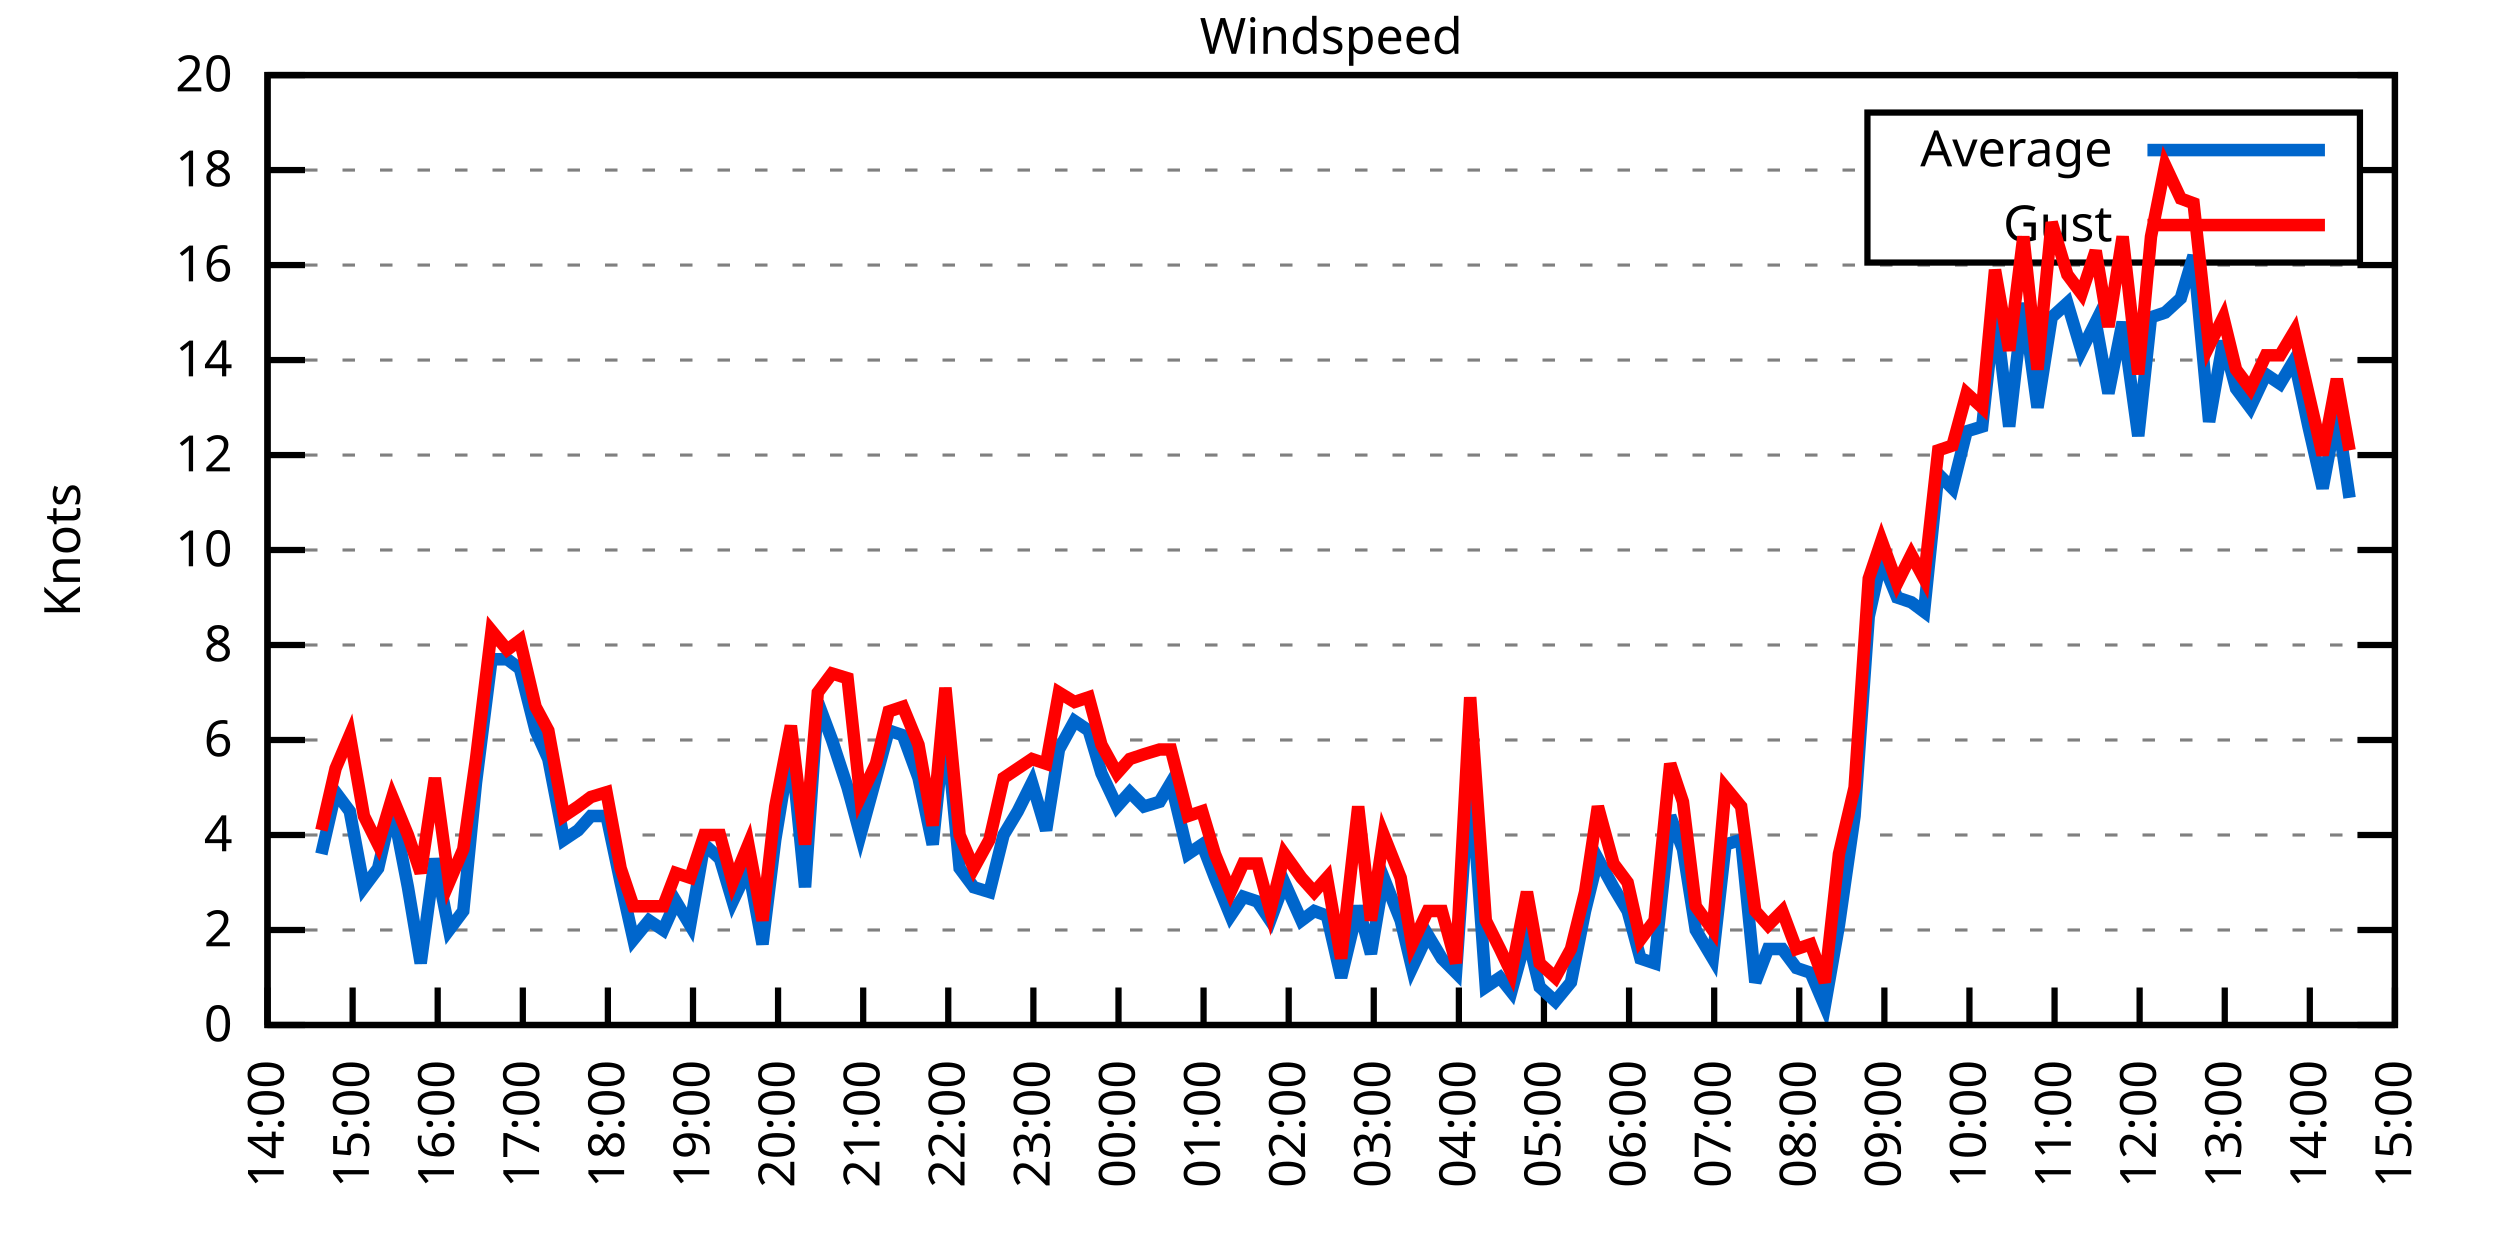
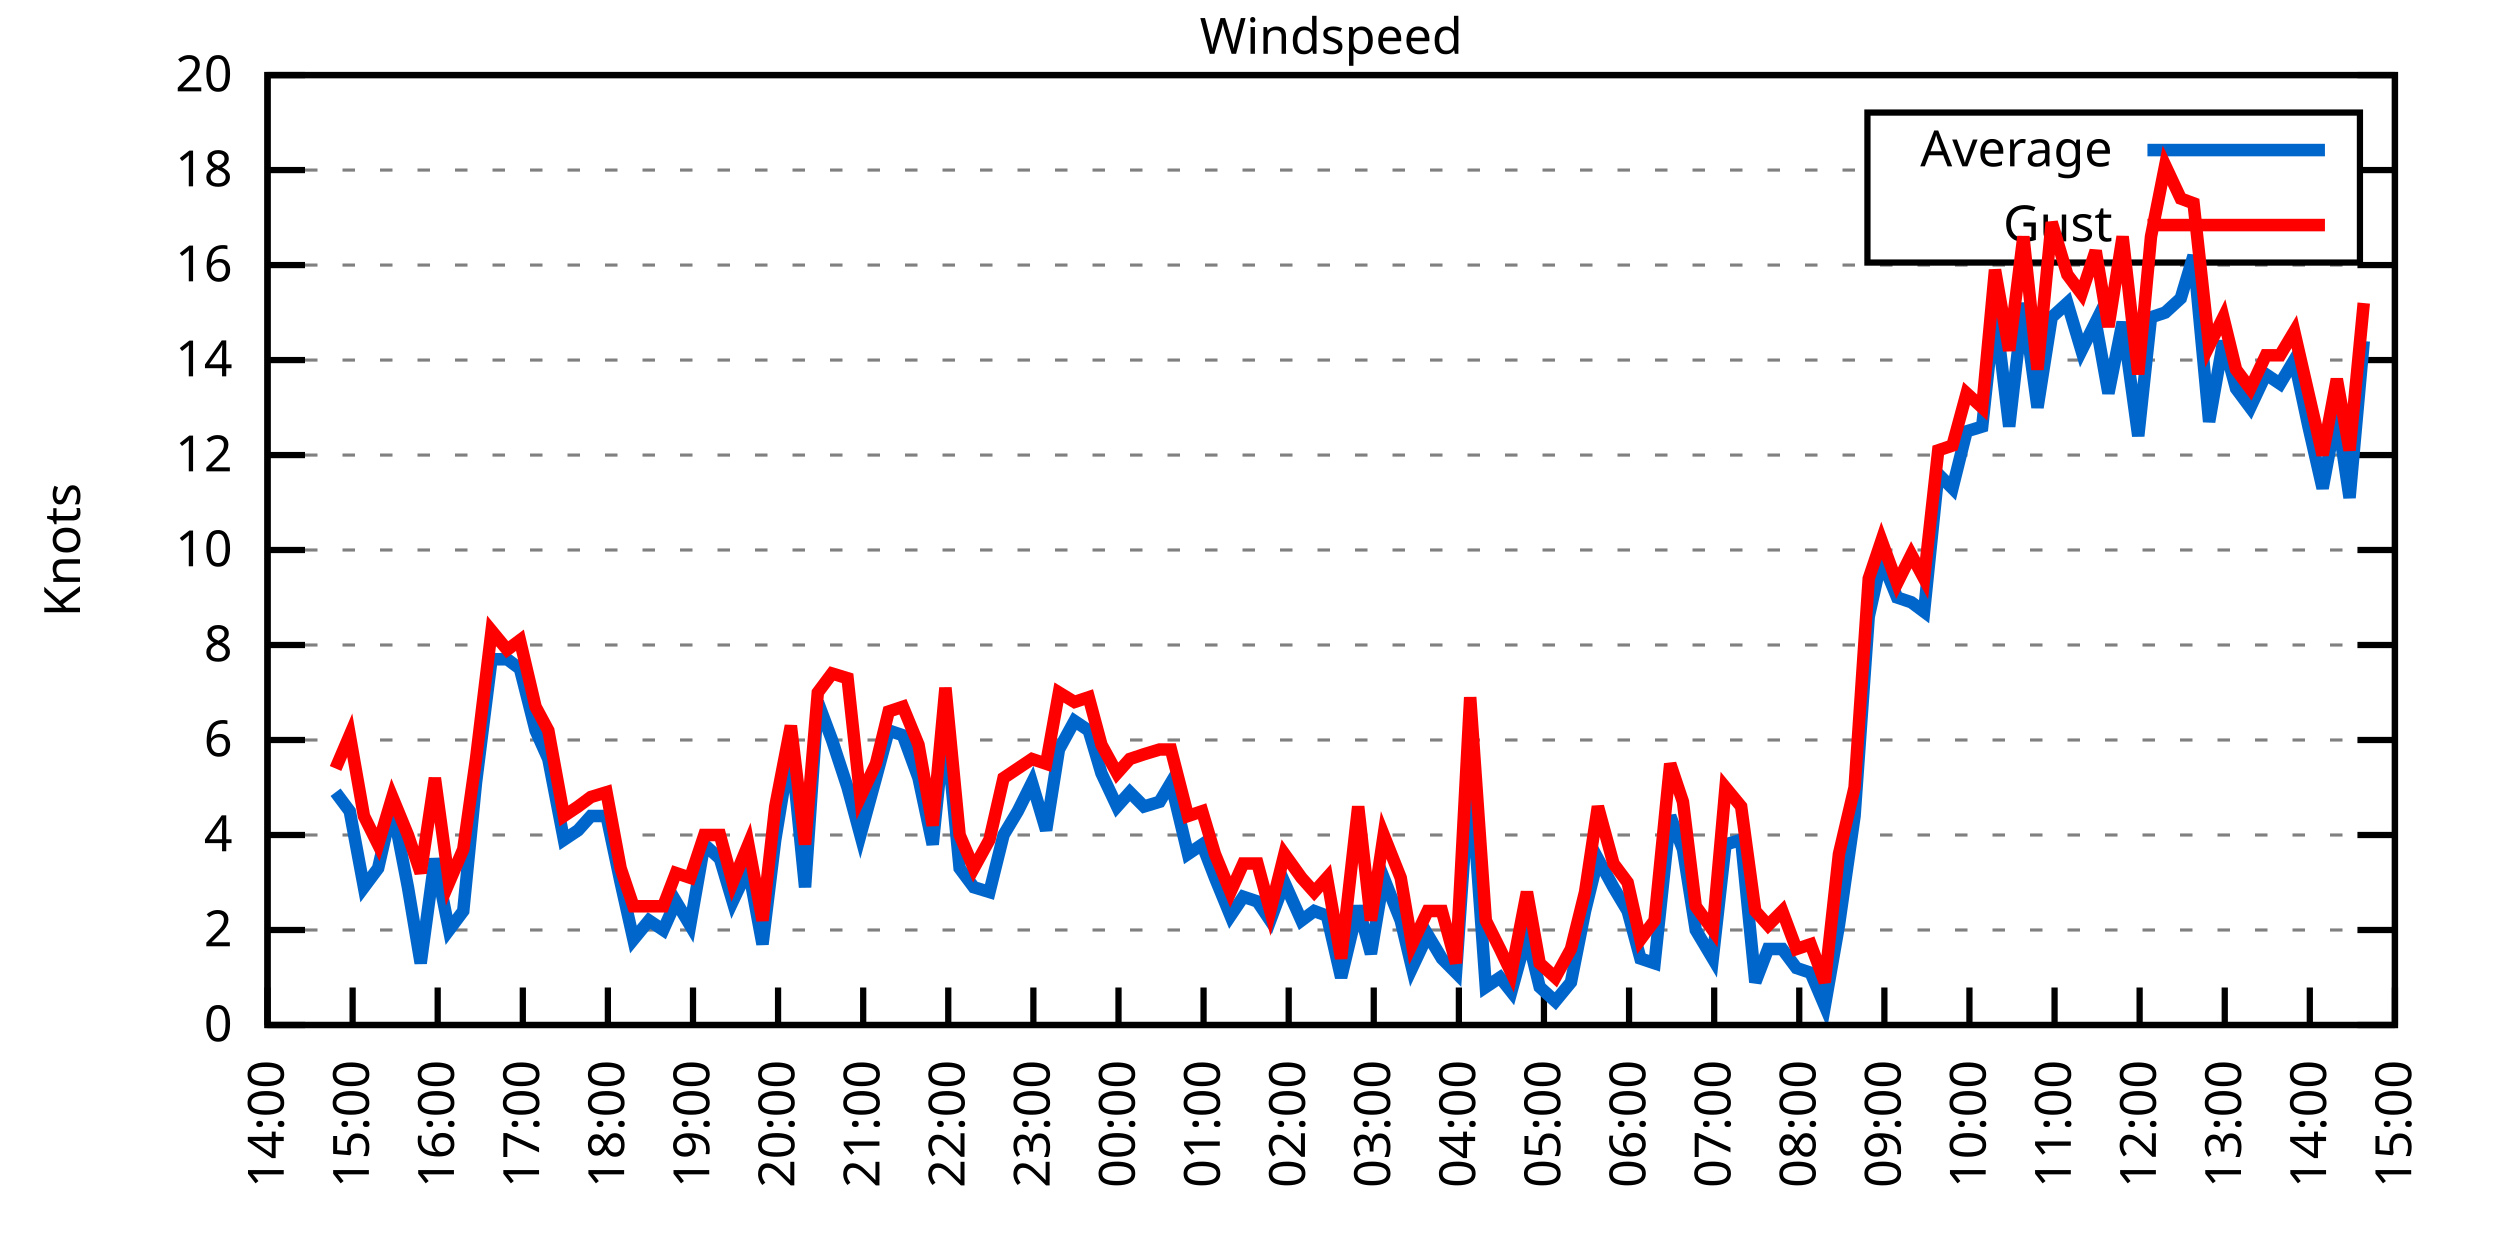
<svg xmlns="http://www.w3.org/2000/svg" xmlns:xlink="http://www.w3.org/1999/xlink" width="400" height="200" viewBox="0 0 400 200">
  <g id="gnuplot_canvas">
    <rect x="0" y="0" width="400" height="200" fill="none" />
    <defs>
      <circle id="gpDot" r="0.5" stroke-width="0.5" stroke="currentColor" />
      <path id="gpPt0" stroke-width="0.333" stroke="currentColor" d="M-1,0 h2 M0,-1 v2" />
      <path id="gpPt1" stroke-width="0.333" stroke="currentColor" d="M-1,-1 L1,1 M1,-1 L-1,1" />
      <path id="gpPt2" stroke-width="0.333" stroke="currentColor" d="M-1,0 L1,0 M0,-1 L0,1 M-1,-1 L1,1 M-1,1 L1,-1" />
      <rect id="gpPt3" stroke-width="0.333" stroke="currentColor" x="-1" y="-1" width="2" height="2" />
      <rect id="gpPt4" stroke-width="0.333" stroke="currentColor" fill="currentColor" x="-1" y="-1" width="2" height="2" />
      <circle id="gpPt5" stroke-width="0.333" stroke="currentColor" cx="0" cy="0" r="1" />
      <use xlink:href="#gpPt5" id="gpPt6" fill="currentColor" stroke="none" />
      <path id="gpPt7" stroke-width="0.333" stroke="currentColor" d="M0,-1.33 L-1.33,0.67 L1.33,0.67 z" />
      <use xlink:href="#gpPt7" id="gpPt8" fill="currentColor" stroke="none" />
      <use xlink:href="#gpPt7" id="gpPt9" stroke="currentColor" transform="rotate(180)" />
      <use xlink:href="#gpPt9" id="gpPt10" fill="currentColor" stroke="none" />
      <use xlink:href="#gpPt3" id="gpPt11" stroke="currentColor" transform="rotate(45)" />
      <use xlink:href="#gpPt11" id="gpPt12" fill="currentColor" stroke="none" />
      <path id="gpPt13" stroke-width="0.333" stroke="currentColor" d="M0,1.330 L1.265,0.411 L0.782,-1.067 L-0.782,-1.076 L-1.265,0.411 z" />
      <use xlink:href="#gpPt13" id="gpPt14" fill="currentColor" stroke="none" />
      <filter id="textbox" filterUnits="objectBoundingBox" x="0" y="0" height="1" width="1">
        <feFlood flood-color="white" flood-opacity="1" result="bgnd" />
        <feComposite in="SourceGraphic" in2="bgnd" operator="atop" />
      </filter>
      <filter id="greybox" filterUnits="objectBoundingBox" x="0" y="0" height="1" width="1">
        <feFlood flood-color="lightgrey" flood-opacity="1" result="grey" />
        <feComposite in="SourceGraphic" in2="grey" operator="atop" />
      </filter>
    </defs>
    <g fill="none" color="white" stroke="currentColor" stroke-width="1.00" stroke-linecap="butt" stroke-linejoin="miter">
</g>
    <g fill="none" color="black" stroke="currentColor" stroke-width="1.00" stroke-linecap="butt" stroke-linejoin="miter">
      <g stroke="none" shape-rendering="crispEdges">
        <polygon fill="rgb(255, 255, 255)" points="42.80,164.00 383.18,164.00 383.18,12.02 42.80,12.02 " />
      </g>
    </g>
    <g fill="none" color="black" stroke="currentColor" stroke-width="1.00" stroke-linecap="butt" stroke-linejoin="miter">
</g>
    <g fill="none" color="black" stroke="black" stroke-width="0.50" stroke-linecap="butt" stroke-linejoin="miter">
</g>
    <g fill="none" color="gray" stroke="currentColor" stroke-width="0.50" stroke-linecap="butt" stroke-linejoin="miter">
      <path stroke="gray" stroke-dasharray="2,4" class="gridline" d="M42.80,164.00 L383.19,164.00  " />
    </g>
    <g fill="none" color="gray" stroke="gray" stroke-width="1.00" stroke-linecap="butt" stroke-linejoin="miter">
</g>
    <g fill="none" color="black" stroke="currentColor" stroke-width="1.00" stroke-linecap="butt" stroke-linejoin="miter">
      <path stroke="black" d="M42.80,164.00 L48.80,164.00 M383.19,164.00 L377.19,164.00  " />
      <g transform="translate(37.20,166.60)" stroke="none" fill="black" font-family="Sans" font-size="8.00" text-anchor="end">
        <text>
          <tspan font-family="Sans"> 0</tspan>
        </text>
      </g>
    </g>
    <g fill="none" color="black" stroke="currentColor" stroke-width="1.00" stroke-linecap="butt" stroke-linejoin="miter">
</g>
    <g fill="none" color="black" stroke="black" stroke-width="0.50" stroke-linecap="butt" stroke-linejoin="miter">
</g>
    <g fill="none" color="gray" stroke="currentColor" stroke-width="0.50" stroke-linecap="butt" stroke-linejoin="miter">
      <path stroke="gray" stroke-dasharray="2,4" class="gridline" d="M42.80,148.80 L383.19,148.80  " />
    </g>
    <g fill="none" color="gray" stroke="gray" stroke-width="1.00" stroke-linecap="butt" stroke-linejoin="miter">
</g>
    <g fill="none" color="black" stroke="currentColor" stroke-width="1.00" stroke-linecap="butt" stroke-linejoin="miter">
      <path stroke="black" d="M42.80,148.80 L48.80,148.80 M383.19,148.80 L377.19,148.80  " />
      <g transform="translate(37.20,151.40)" stroke="none" fill="black" font-family="Sans" font-size="8.00" text-anchor="end">
        <text>
          <tspan font-family="Sans"> 2</tspan>
        </text>
      </g>
    </g>
    <g fill="none" color="black" stroke="currentColor" stroke-width="1.00" stroke-linecap="butt" stroke-linejoin="miter">
</g>
    <g fill="none" color="black" stroke="black" stroke-width="0.50" stroke-linecap="butt" stroke-linejoin="miter">
</g>
    <g fill="none" color="gray" stroke="currentColor" stroke-width="0.50" stroke-linecap="butt" stroke-linejoin="miter">
      <path stroke="gray" stroke-dasharray="2,4" class="gridline" d="M42.80,133.60 L383.19,133.60  " />
    </g>
    <g fill="none" color="gray" stroke="gray" stroke-width="1.00" stroke-linecap="butt" stroke-linejoin="miter">
</g>
    <g fill="none" color="black" stroke="currentColor" stroke-width="1.00" stroke-linecap="butt" stroke-linejoin="miter">
      <path stroke="black" d="M42.80,133.60 L48.80,133.60 M383.19,133.60 L377.19,133.60  " />
      <g transform="translate(37.20,136.20)" stroke="none" fill="black" font-family="Sans" font-size="8.00" text-anchor="end">
        <text>
          <tspan font-family="Sans"> 4</tspan>
        </text>
      </g>
    </g>
    <g fill="none" color="black" stroke="currentColor" stroke-width="1.00" stroke-linecap="butt" stroke-linejoin="miter">
</g>
    <g fill="none" color="black" stroke="black" stroke-width="0.50" stroke-linecap="butt" stroke-linejoin="miter">
</g>
    <g fill="none" color="gray" stroke="currentColor" stroke-width="0.50" stroke-linecap="butt" stroke-linejoin="miter">
      <path stroke="gray" stroke-dasharray="2,4" class="gridline" d="M42.80,118.40 L383.19,118.40  " />
    </g>
    <g fill="none" color="gray" stroke="gray" stroke-width="1.00" stroke-linecap="butt" stroke-linejoin="miter">
</g>
    <g fill="none" color="black" stroke="currentColor" stroke-width="1.00" stroke-linecap="butt" stroke-linejoin="miter">
      <path stroke="black" d="M42.80,118.40 L48.80,118.40 M383.19,118.40 L377.19,118.40  " />
      <g transform="translate(37.20,121.00)" stroke="none" fill="black" font-family="Sans" font-size="8.00" text-anchor="end">
        <text>
          <tspan font-family="Sans"> 6</tspan>
        </text>
      </g>
    </g>
    <g fill="none" color="black" stroke="currentColor" stroke-width="1.00" stroke-linecap="butt" stroke-linejoin="miter">
</g>
    <g fill="none" color="black" stroke="black" stroke-width="0.50" stroke-linecap="butt" stroke-linejoin="miter">
</g>
    <g fill="none" color="gray" stroke="currentColor" stroke-width="0.50" stroke-linecap="butt" stroke-linejoin="miter">
      <path stroke="gray" stroke-dasharray="2,4" class="gridline" d="M42.80,103.20 L383.19,103.20  " />
    </g>
    <g fill="none" color="gray" stroke="gray" stroke-width="1.00" stroke-linecap="butt" stroke-linejoin="miter">
</g>
    <g fill="none" color="black" stroke="currentColor" stroke-width="1.00" stroke-linecap="butt" stroke-linejoin="miter">
      <path stroke="black" d="M42.80,103.20 L48.80,103.20 M383.19,103.20 L377.19,103.20  " />
      <g transform="translate(37.20,105.80)" stroke="none" fill="black" font-family="Sans" font-size="8.00" text-anchor="end">
        <text>
          <tspan font-family="Sans"> 8</tspan>
        </text>
      </g>
    </g>
    <g fill="none" color="black" stroke="currentColor" stroke-width="1.00" stroke-linecap="butt" stroke-linejoin="miter">
</g>
    <g fill="none" color="black" stroke="black" stroke-width="0.50" stroke-linecap="butt" stroke-linejoin="miter">
</g>
    <g fill="none" color="gray" stroke="currentColor" stroke-width="0.50" stroke-linecap="butt" stroke-linejoin="miter">
      <path stroke="gray" stroke-dasharray="2,4" class="gridline" d="M42.80,88.00 L383.19,88.00  " />
    </g>
    <g fill="none" color="gray" stroke="gray" stroke-width="1.00" stroke-linecap="butt" stroke-linejoin="miter">
</g>
    <g fill="none" color="black" stroke="currentColor" stroke-width="1.00" stroke-linecap="butt" stroke-linejoin="miter">
      <path stroke="black" d="M42.80,88.00 L48.80,88.00 M383.19,88.00 L377.19,88.00  " />
      <g transform="translate(37.20,90.60)" stroke="none" fill="black" font-family="Sans" font-size="8.00" text-anchor="end">
        <text>
          <tspan font-family="Sans"> 10</tspan>
        </text>
      </g>
    </g>
    <g fill="none" color="black" stroke="currentColor" stroke-width="1.00" stroke-linecap="butt" stroke-linejoin="miter">
</g>
    <g fill="none" color="black" stroke="black" stroke-width="0.50" stroke-linecap="butt" stroke-linejoin="miter">
</g>
    <g fill="none" color="gray" stroke="currentColor" stroke-width="0.50" stroke-linecap="butt" stroke-linejoin="miter">
      <path stroke="gray" stroke-dasharray="2,4" class="gridline" d="M42.80,72.81 L383.19,72.81  " />
    </g>
    <g fill="none" color="gray" stroke="gray" stroke-width="1.00" stroke-linecap="butt" stroke-linejoin="miter">
</g>
    <g fill="none" color="black" stroke="currentColor" stroke-width="1.00" stroke-linecap="butt" stroke-linejoin="miter">
      <path stroke="black" d="M42.80,72.81 L48.80,72.81 M383.19,72.81 L377.19,72.81  " />
      <g transform="translate(37.20,75.41)" stroke="none" fill="black" font-family="Sans" font-size="8.00" text-anchor="end">
        <text>
          <tspan font-family="Sans"> 12</tspan>
        </text>
      </g>
    </g>
    <g fill="none" color="black" stroke="currentColor" stroke-width="1.00" stroke-linecap="butt" stroke-linejoin="miter">
</g>
    <g fill="none" color="black" stroke="black" stroke-width="0.50" stroke-linecap="butt" stroke-linejoin="miter">
</g>
    <g fill="none" color="gray" stroke="currentColor" stroke-width="0.50" stroke-linecap="butt" stroke-linejoin="miter">
      <path stroke="gray" stroke-dasharray="2,4" class="gridline" d="M42.80,57.61 L383.19,57.61  " />
    </g>
    <g fill="none" color="gray" stroke="gray" stroke-width="1.00" stroke-linecap="butt" stroke-linejoin="miter">
</g>
    <g fill="none" color="black" stroke="currentColor" stroke-width="1.00" stroke-linecap="butt" stroke-linejoin="miter">
      <path stroke="black" d="M42.80,57.61 L48.80,57.61 M383.19,57.61 L377.19,57.61  " />
      <g transform="translate(37.20,60.21)" stroke="none" fill="black" font-family="Sans" font-size="8.00" text-anchor="end">
        <text>
          <tspan font-family="Sans"> 14</tspan>
        </text>
      </g>
    </g>
    <g fill="none" color="black" stroke="currentColor" stroke-width="1.00" stroke-linecap="butt" stroke-linejoin="miter">
</g>
    <g fill="none" color="black" stroke="black" stroke-width="0.50" stroke-linecap="butt" stroke-linejoin="miter">
</g>
    <g fill="none" color="gray" stroke="currentColor" stroke-width="0.50" stroke-linecap="butt" stroke-linejoin="miter">
      <path stroke="gray" stroke-dasharray="2,4" class="gridline" d="M42.80,42.41 L383.19,42.41  " />
    </g>
    <g fill="none" color="gray" stroke="gray" stroke-width="1.00" stroke-linecap="butt" stroke-linejoin="miter">
</g>
    <g fill="none" color="black" stroke="currentColor" stroke-width="1.00" stroke-linecap="butt" stroke-linejoin="miter">
      <path stroke="black" d="M42.80,42.41 L48.80,42.41 M383.19,42.41 L377.19,42.41  " />
      <g transform="translate(37.20,45.01)" stroke="none" fill="black" font-family="Sans" font-size="8.00" text-anchor="end">
        <text>
          <tspan font-family="Sans"> 16</tspan>
        </text>
      </g>
    </g>
    <g fill="none" color="black" stroke="currentColor" stroke-width="1.00" stroke-linecap="butt" stroke-linejoin="miter">
</g>
    <g fill="none" color="black" stroke="black" stroke-width="0.50" stroke-linecap="butt" stroke-linejoin="miter">
</g>
    <g fill="none" color="gray" stroke="currentColor" stroke-width="0.50" stroke-linecap="butt" stroke-linejoin="miter">
      <path stroke="gray" stroke-dasharray="2,4" class="gridline" d="M42.80,27.21 L298.79,27.21 M377.59,27.21 L383.19,27.21  " />
    </g>
    <g fill="none" color="gray" stroke="gray" stroke-width="1.00" stroke-linecap="butt" stroke-linejoin="miter">
</g>
    <g fill="none" color="black" stroke="currentColor" stroke-width="1.00" stroke-linecap="butt" stroke-linejoin="miter">
      <path stroke="black" d="M42.80,27.21 L48.80,27.21 M383.19,27.21 L377.19,27.21  " />
      <g transform="translate(37.20,29.81)" stroke="none" fill="black" font-family="Sans" font-size="8.00" text-anchor="end">
        <text>
          <tspan font-family="Sans"> 18</tspan>
        </text>
      </g>
    </g>
    <g fill="none" color="black" stroke="currentColor" stroke-width="1.00" stroke-linecap="butt" stroke-linejoin="miter">
</g>
    <g fill="none" color="black" stroke="black" stroke-width="0.50" stroke-linecap="butt" stroke-linejoin="miter">
</g>
    <g fill="none" color="gray" stroke="currentColor" stroke-width="0.50" stroke-linecap="butt" stroke-linejoin="miter">
      <path stroke="gray" stroke-dasharray="2,4" class="gridline" d="M42.80,12.01 L383.19,12.01  " />
    </g>
    <g fill="none" color="gray" stroke="gray" stroke-width="1.00" stroke-linecap="butt" stroke-linejoin="miter">
</g>
    <g fill="none" color="black" stroke="currentColor" stroke-width="1.00" stroke-linecap="butt" stroke-linejoin="miter">
      <path stroke="black" d="M42.80,12.01 L48.80,12.01 M383.19,12.01 L377.19,12.01  " />
      <g transform="translate(37.20,14.61)" stroke="none" fill="black" font-family="Sans" font-size="8.00" text-anchor="end">
        <text>
          <tspan font-family="Sans"> 20</tspan>
        </text>
      </g>
    </g>
    <g fill="none" color="black" stroke="currentColor" stroke-width="1.00" stroke-linecap="butt" stroke-linejoin="miter">
      <path stroke="black" d="M42.80,164.00 L42.80,158.00  " />
      <g transform="translate(45.40,169.60) rotate(270.00)" stroke="none" fill="black" font-family="Sans" font-size="8.00" text-anchor="end">
        <text>
          <tspan font-family="Sans">14:00</tspan>
        </text>
      </g>
    </g>
    <g fill="none" color="black" stroke="currentColor" stroke-width="1.00" stroke-linecap="butt" stroke-linejoin="miter">
      <path stroke="black" d="M56.42,164.00 L56.42,158.00  " />
      <g transform="translate(59.02,169.60) rotate(270.00)" stroke="none" fill="black" font-family="Sans" font-size="8.00" text-anchor="end">
        <text>
          <tspan font-family="Sans">15:00</tspan>
        </text>
      </g>
    </g>
    <g fill="none" color="black" stroke="currentColor" stroke-width="1.00" stroke-linecap="butt" stroke-linejoin="miter">
      <path stroke="black" d="M70.03,164.00 L70.03,158.00  " />
      <g transform="translate(72.63,169.60) rotate(270.00)" stroke="none" fill="black" font-family="Sans" font-size="8.00" text-anchor="end">
        <text>
          <tspan font-family="Sans">16:00</tspan>
        </text>
      </g>
    </g>
    <g fill="none" color="black" stroke="currentColor" stroke-width="1.00" stroke-linecap="butt" stroke-linejoin="miter">
      <path stroke="black" d="M83.65,164.00 L83.65,158.00  " />
      <g transform="translate(86.25,169.60) rotate(270.00)" stroke="none" fill="black" font-family="Sans" font-size="8.00" text-anchor="end">
        <text>
          <tspan font-family="Sans">17:00</tspan>
        </text>
      </g>
    </g>
    <g fill="none" color="black" stroke="currentColor" stroke-width="1.00" stroke-linecap="butt" stroke-linejoin="miter">
      <path stroke="black" d="M97.26,164.00 L97.26,158.00  " />
      <g transform="translate(99.86,169.60) rotate(270.00)" stroke="none" fill="black" font-family="Sans" font-size="8.00" text-anchor="end">
        <text>
          <tspan font-family="Sans">18:00</tspan>
        </text>
      </g>
    </g>
    <g fill="none" color="black" stroke="currentColor" stroke-width="1.00" stroke-linecap="butt" stroke-linejoin="miter">
      <path stroke="black" d="M110.88,164.00 L110.88,158.00  " />
      <g transform="translate(113.48,169.60) rotate(270.00)" stroke="none" fill="black" font-family="Sans" font-size="8.00" text-anchor="end">
        <text>
          <tspan font-family="Sans">19:00</tspan>
        </text>
      </g>
    </g>
    <g fill="none" color="black" stroke="currentColor" stroke-width="1.00" stroke-linecap="butt" stroke-linejoin="miter">
      <path stroke="black" d="M124.49,164.00 L124.49,158.00  " />
      <g transform="translate(127.09,169.60) rotate(270.00)" stroke="none" fill="black" font-family="Sans" font-size="8.00" text-anchor="end">
        <text>
          <tspan font-family="Sans">20:00</tspan>
        </text>
      </g>
    </g>
    <g fill="none" color="black" stroke="currentColor" stroke-width="1.00" stroke-linecap="butt" stroke-linejoin="miter">
      <path stroke="black" d="M138.11,164.00 L138.11,158.00  " />
      <g transform="translate(140.71,169.60) rotate(270.00)" stroke="none" fill="black" font-family="Sans" font-size="8.00" text-anchor="end">
        <text>
          <tspan font-family="Sans">21:00</tspan>
        </text>
      </g>
    </g>
    <g fill="none" color="black" stroke="currentColor" stroke-width="1.00" stroke-linecap="butt" stroke-linejoin="miter">
      <path stroke="black" d="M151.72,164.00 L151.72,158.00  " />
      <g transform="translate(154.32,169.60) rotate(270.00)" stroke="none" fill="black" font-family="Sans" font-size="8.00" text-anchor="end">
        <text>
          <tspan font-family="Sans">22:00</tspan>
        </text>
      </g>
    </g>
    <g fill="none" color="black" stroke="currentColor" stroke-width="1.00" stroke-linecap="butt" stroke-linejoin="miter">
      <path stroke="black" d="M165.34,164.00 L165.34,158.00  " />
      <g transform="translate(167.94,169.60) rotate(270.00)" stroke="none" fill="black" font-family="Sans" font-size="8.00" text-anchor="end">
        <text>
          <tspan font-family="Sans">23:00</tspan>
        </text>
      </g>
    </g>
    <g fill="none" color="black" stroke="currentColor" stroke-width="1.00" stroke-linecap="butt" stroke-linejoin="miter">
      <path stroke="black" d="M178.96,164.00 L178.96,158.00  " />
      <g transform="translate(181.56,169.60) rotate(270.00)" stroke="none" fill="black" font-family="Sans" font-size="8.00" text-anchor="end">
        <text>
          <tspan font-family="Sans">00:00</tspan>
        </text>
      </g>
    </g>
    <g fill="none" color="black" stroke="currentColor" stroke-width="1.00" stroke-linecap="butt" stroke-linejoin="miter">
      <path stroke="black" d="M192.57,164.00 L192.57,158.00  " />
      <g transform="translate(195.17,169.60) rotate(270.00)" stroke="none" fill="black" font-family="Sans" font-size="8.00" text-anchor="end">
        <text>
          <tspan font-family="Sans">01:00</tspan>
        </text>
      </g>
    </g>
    <g fill="none" color="black" stroke="currentColor" stroke-width="1.00" stroke-linecap="butt" stroke-linejoin="miter">
      <path stroke="black" d="M206.19,164.00 L206.19,158.00  " />
      <g transform="translate(208.79,169.60) rotate(270.00)" stroke="none" fill="black" font-family="Sans" font-size="8.00" text-anchor="end">
        <text>
          <tspan font-family="Sans">02:00</tspan>
        </text>
      </g>
    </g>
    <g fill="none" color="black" stroke="currentColor" stroke-width="1.00" stroke-linecap="butt" stroke-linejoin="miter">
      <path stroke="black" d="M219.80,164.00 L219.80,158.00  " />
      <g transform="translate(222.40,169.60) rotate(270.00)" stroke="none" fill="black" font-family="Sans" font-size="8.00" text-anchor="end">
        <text>
          <tspan font-family="Sans">03:00</tspan>
        </text>
      </g>
    </g>
    <g fill="none" color="black" stroke="currentColor" stroke-width="1.00" stroke-linecap="butt" stroke-linejoin="miter">
      <path stroke="black" d="M233.42,164.00 L233.42,158.00  " />
      <g transform="translate(236.02,169.60) rotate(270.00)" stroke="none" fill="black" font-family="Sans" font-size="8.00" text-anchor="end">
        <text>
          <tspan font-family="Sans">04:00</tspan>
        </text>
      </g>
    </g>
    <g fill="none" color="black" stroke="currentColor" stroke-width="1.00" stroke-linecap="butt" stroke-linejoin="miter">
      <path stroke="black" d="M247.03,164.00 L247.03,158.00  " />
      <g transform="translate(249.63,169.60) rotate(270.00)" stroke="none" fill="black" font-family="Sans" font-size="8.00" text-anchor="end">
        <text>
          <tspan font-family="Sans">05:00</tspan>
        </text>
      </g>
    </g>
    <g fill="none" color="black" stroke="currentColor" stroke-width="1.00" stroke-linecap="butt" stroke-linejoin="miter">
      <path stroke="black" d="M260.65,164.00 L260.65,158.00  " />
      <g transform="translate(263.25,169.60) rotate(270.00)" stroke="none" fill="black" font-family="Sans" font-size="8.00" text-anchor="end">
        <text>
          <tspan font-family="Sans">06:00</tspan>
        </text>
      </g>
    </g>
    <g fill="none" color="black" stroke="currentColor" stroke-width="1.00" stroke-linecap="butt" stroke-linejoin="miter">
      <path stroke="black" d="M274.27,164.00 L274.27,158.00  " />
      <g transform="translate(276.87,169.60) rotate(270.00)" stroke="none" fill="black" font-family="Sans" font-size="8.00" text-anchor="end">
        <text>
          <tspan font-family="Sans">07:00</tspan>
        </text>
      </g>
    </g>
    <g fill="none" color="black" stroke="currentColor" stroke-width="1.00" stroke-linecap="butt" stroke-linejoin="miter">
      <path stroke="black" d="M287.88,164.00 L287.88,158.00  " />
      <g transform="translate(290.48,169.60) rotate(270.00)" stroke="none" fill="black" font-family="Sans" font-size="8.00" text-anchor="end">
        <text>
          <tspan font-family="Sans">08:00</tspan>
        </text>
      </g>
    </g>
    <g fill="none" color="black" stroke="currentColor" stroke-width="1.00" stroke-linecap="butt" stroke-linejoin="miter">
      <path stroke="black" d="M301.50,164.00 L301.50,158.00  " />
      <g transform="translate(304.10,169.60) rotate(270.00)" stroke="none" fill="black" font-family="Sans" font-size="8.00" text-anchor="end">
        <text>
          <tspan font-family="Sans">09:00</tspan>
        </text>
      </g>
    </g>
    <g fill="none" color="black" stroke="currentColor" stroke-width="1.00" stroke-linecap="butt" stroke-linejoin="miter">
      <path stroke="black" d="M315.11,164.00 L315.11,158.00  " />
      <g transform="translate(317.71,169.60) rotate(270.00)" stroke="none" fill="black" font-family="Sans" font-size="8.00" text-anchor="end">
        <text>
          <tspan font-family="Sans">10:00</tspan>
        </text>
      </g>
    </g>
    <g fill="none" color="black" stroke="currentColor" stroke-width="1.00" stroke-linecap="butt" stroke-linejoin="miter">
      <path stroke="black" d="M328.73,164.00 L328.73,158.00  " />
      <g transform="translate(331.33,169.60) rotate(270.00)" stroke="none" fill="black" font-family="Sans" font-size="8.00" text-anchor="end">
        <text>
          <tspan font-family="Sans">11:00</tspan>
        </text>
      </g>
    </g>
    <g fill="none" color="black" stroke="currentColor" stroke-width="1.00" stroke-linecap="butt" stroke-linejoin="miter">
      <path stroke="black" d="M342.34,164.00 L342.34,158.00  " />
      <g transform="translate(344.94,169.60) rotate(270.00)" stroke="none" fill="black" font-family="Sans" font-size="8.00" text-anchor="end">
        <text>
          <tspan font-family="Sans">12:00</tspan>
        </text>
      </g>
    </g>
    <g fill="none" color="black" stroke="currentColor" stroke-width="1.00" stroke-linecap="butt" stroke-linejoin="miter">
      <path stroke="black" d="M355.96,164.00 L355.96,158.00  " />
      <g transform="translate(358.56,169.60) rotate(270.00)" stroke="none" fill="black" font-family="Sans" font-size="8.00" text-anchor="end">
        <text>
          <tspan font-family="Sans">13:00</tspan>
        </text>
      </g>
    </g>
    <g fill="none" color="black" stroke="currentColor" stroke-width="1.00" stroke-linecap="butt" stroke-linejoin="miter">
      <path stroke="black" d="M369.57,164.00 L369.57,158.00  " />
      <g transform="translate(372.17,169.60) rotate(270.00)" stroke="none" fill="black" font-family="Sans" font-size="8.00" text-anchor="end">
        <text>
          <tspan font-family="Sans">14:00</tspan>
        </text>
      </g>
    </g>
    <g fill="none" color="black" stroke="currentColor" stroke-width="1.00" stroke-linecap="butt" stroke-linejoin="miter">
      <path stroke="black" d="M383.19,164.00 L383.19,158.00  " />
      <g transform="translate(385.79,169.60) rotate(270.00)" stroke="none" fill="black" font-family="Sans" font-size="8.00" text-anchor="end">
        <text>
          <tspan font-family="Sans">15:00</tspan>
        </text>
      </g>
    </g>
    <g fill="none" color="black" stroke="currentColor" stroke-width="1.00" stroke-linecap="butt" stroke-linejoin="miter">
</g>
    <g fill="none" color="black" stroke="currentColor" stroke-width="1.00" stroke-linecap="butt" stroke-linejoin="miter">
      <path stroke="black" d="M42.80,12.01 L42.80,164.00 L383.19,164.00 L383.19,12.01 L42.80,12.01 Z  " />
    </g>
    <g fill="none" color="black" stroke="currentColor" stroke-width="1.00" stroke-linecap="butt" stroke-linejoin="miter">
</g>
    <g fill="none" color="black" stroke="currentColor" stroke-width="1.00" stroke-linecap="butt" stroke-linejoin="miter">
      <path stroke="black" d="M298.79,42.01 L298.79,18.01 L377.59,18.01 L377.59,42.01 L298.79,42.01 Z  " />
    </g>
    <g id="Windspeed_plot_1">
      <g fill="none" color="white" stroke="black" stroke-width="2.00" stroke-linecap="butt" stroke-linejoin="miter">
</g>
      <g fill="none" color="black" stroke="currentColor" stroke-width="2.00" stroke-linecap="butt" stroke-linejoin="miter">
        <g transform="translate(337.99,26.61)" stroke="none" fill="black" font-family="Sans" font-size="8.00" text-anchor="end">
          <text>
            <tspan font-family="Sans">Average</tspan>
          </text>
        </g>
      </g>
      <g fill="none" color="black" stroke="currentColor" stroke-width="2.00" stroke-linecap="butt" stroke-linejoin="miter">
-         <path stroke="rgb(  0, 102, 204)" d="M343.59,24.01 L371.99,24.01 M51.42,136.64 L53.69,126.76 L55.96,129.80 L58.23,141.96 L60.50,138.92 L62.77,129.04   L65.27,141.96 L67.31,154.12 L69.58,137.40 L71.85,148.80 L74.12,145.76 L76.16,125.24 L78.65,105.48 L81.15,105.48   L83.19,107.00 L85.69,116.88 L87.73,121.44 L90.23,134.36 L92.50,132.84 L94.54,130.56 L97.04,130.56 L99.30,141.20   L101.35,150.32 L103.84,147.28 L106.11,148.80 L108.15,144.24 L110.42,148.04 L112.69,135.12 L115.19,137.40 L117.23,144.24   L119.73,138.92 L122.00,151.08 L124.04,134.36 L126.54,119.16 L128.81,141.96 L130.85,112.32 L133.12,118.40 L135.61,126.00   L137.66,133.60 L140.15,124.48 L142.19,116.88 L144.46,117.64 L146.96,124.48 L149.23,135.12 L151.27,115.36 L153.54,138.92   L155.81,141.96 L158.31,142.72 L160.57,133.60 L162.84,129.80 L165.11,125.24 L167.38,132.84 L169.43,119.92 L171.92,115.36   L174.19,116.88 L176.23,123.72 L178.73,129.04 L180.77,126.76 L183.04,129.04 L185.54,128.28 L187.35,125.24 L190.08,136.64   L192.34,135.12 L194.39,140.44 L196.88,146.52 L198.93,143.48 L201.19,144.24 L203.24,147.28 L205.51,141.20 L208.23,147.28   L210.27,145.76 L212.31,146.52 L214.58,156.40 L217.31,145.00 L219.35,152.60 L221.39,140.44 L224.11,147.28 L225.93,154.88   L228.43,149.56 L230.70,153.36 L232.96,155.64 L235.23,122.96 L237.73,157.92 L240.00,156.40 L241.81,158.68 L244.31,149.56   L246.35,157.92 L248.85,160.20 L251.35,157.16 L253.61,145.76 L255.66,137.40 L258.15,141.96 L260.42,145.76 L262.47,153.36   L264.73,154.12 L267.23,130.56 L269.27,135.88 L271.32,148.80 L274.04,153.36 L276.08,135.12 L278.58,134.36 L280.85,157.16   L282.89,151.84 L285.16,151.84 L287.43,154.88 L289.70,155.64 L291.97,160.96 L294.23,148.04 L296.73,130.56 L299.00,98.64   L301.04,89.52 L303.54,95.60 L305.81,96.36 L307.85,97.88 L310.12,75.85 L312.39,78.13 L314.66,69.01 L317.15,68.25   L319.20,49.25 L321.47,68.25 L323.74,48.49 L326.00,65.21 L328.27,50.77 L330.77,48.49 L333.04,56.09 L335.31,51.53   L337.35,62.93 L339.62,51.53 L342.12,69.77 L344.16,50.77 L346.43,50.01 L348.92,47.73 L350.97,40.89 L353.46,67.49   L355.73,54.57 L357.77,62.17 L360.04,65.21 L362.54,59.89 L364.81,61.41 L367.08,57.61 L369.35,68.25 L371.62,78.13   L373.89,65.97 L375.93,79.65  " />
+         <path stroke="rgb(  0, 102, 204)" d="M343.59,24.01 L371.99,24.01 M53.69,126.76 L55.96,129.80 L58.23,141.96 L60.50,138.92 L62.77,129.04 L65.27,141.96   L67.31,154.12 L69.58,137.40 L71.85,148.80 L74.12,145.76 L76.16,125.24 L78.65,105.48 L81.15,105.48 L83.19,107.00   L85.69,116.88 L87.73,121.44 L90.23,134.36 L92.50,132.84 L94.54,130.56 L97.04,130.56 L99.30,141.20 L101.35,150.32   L103.84,147.28 L106.11,148.80 L108.15,144.24 L110.42,148.04 L112.69,135.12 L115.19,137.40 L117.23,144.24 L119.73,138.92   L122.00,151.08 L124.04,134.36 L126.54,119.16 L128.81,141.96 L130.85,112.32 L133.12,118.40 L135.61,126.00 L137.66,133.60   L140.15,124.48 L142.19,116.88 L144.46,117.64 L146.96,124.48 L149.23,135.12 L151.27,115.36 L153.54,138.92 L155.81,141.96   L158.31,142.72 L160.57,133.60 L162.84,129.80 L165.11,125.24 L167.38,132.84 L169.43,119.92 L171.92,115.36 L174.19,116.88   L176.23,123.72 L178.73,129.04 L180.77,126.76 L183.04,129.04 L185.54,128.28 L187.35,125.24 L190.08,136.64 L192.34,135.12   L194.39,140.44 L196.88,146.52 L198.93,143.48 L201.19,144.24 L203.24,147.28 L205.51,141.20 L208.23,147.28 L210.27,145.76   L212.31,146.52 L214.58,156.40 L217.31,145.00 L219.35,152.60 L221.39,140.44 L224.11,147.28 L225.93,154.88 L228.43,149.56   L230.70,153.36 L232.96,155.64 L235.23,122.96 L237.73,157.92 L240.00,156.40 L241.81,158.68 L244.31,149.56 L246.35,157.92   L248.85,160.20 L251.35,157.16 L253.61,145.76 L255.66,137.40 L258.15,141.96 L260.42,145.76 L262.47,153.36 L264.73,154.12   L267.23,130.56 L269.27,135.88 L271.32,148.80 L274.04,153.36 L276.08,135.12 L278.58,134.36 L280.85,157.16 L282.89,151.84   L285.16,151.84 L287.43,154.88 L289.70,155.64 L291.97,160.96 L294.23,148.04 L296.73,130.56 L299.00,98.64 L301.04,89.52   L303.54,95.60 L305.81,96.36 L307.85,97.88 L310.12,75.85 L312.39,78.13 L314.66,69.01 L317.15,68.25 L319.20,49.25   L321.47,68.25 L323.74,48.49 L326.00,65.21 L328.27,50.77 L330.77,48.49 L333.04,56.09 L335.31,51.53 L337.35,62.93   L339.62,51.53 L342.12,69.77 L344.16,50.77 L346.43,50.01 L348.92,47.73 L350.97,40.89 L353.46,67.49 L355.73,54.57   L357.77,62.17 L360.04,65.21 L362.54,59.89 L364.81,61.41 L367.08,57.61 L369.35,68.25 L371.62,78.13 L373.89,65.97   L375.93,79.65 L378.20,54.57  " />
      </g>
    </g>
    <g id="Windspeed_plot_2">
      <g fill="none" color="black" stroke="currentColor" stroke-width="2.00" stroke-linecap="butt" stroke-linejoin="miter">
        <g transform="translate(337.99,38.61)" stroke="none" fill="black" font-family="Sans" font-size="8.00" text-anchor="end">
          <text>
            <tspan font-family="Sans">Gust</tspan>
          </text>
        </g>
      </g>
      <g fill="none" color="black" stroke="currentColor" stroke-width="2.00" stroke-linecap="butt" stroke-linejoin="miter">
-         <path stroke="rgb(255,   0,   0)" d="M343.59,36.01 L371.99,36.01 M51.42,132.84 L53.69,122.96 L55.96,117.64 L58.23,130.56 L60.50,135.12 L62.77,127.52   L65.27,133.60 L67.31,139.68 L69.58,124.48 L71.85,141.20 L74.12,135.88 L76.16,121.44 L78.65,100.92 L81.15,103.96   L83.19,102.44 L85.69,113.08 L87.73,116.88 L90.23,130.56 L92.50,129.04 L94.54,127.52 L97.04,126.76 L99.30,138.92   L101.35,145.00 L103.84,145.00 L106.11,145.00 L108.15,139.68 L110.42,140.44 L112.69,133.60 L115.19,133.60 L117.23,141.20   L119.73,135.12 L122.00,147.28 L124.04,129.04 L126.54,116.12 L128.81,135.12 L130.85,110.80 L133.12,107.76 L135.61,108.52   L137.66,127.52 L140.15,122.20 L142.19,113.84 L144.46,113.08 L146.96,119.16 L149.23,132.08 L151.27,110.04 L153.54,133.60   L155.81,138.92 L158.31,134.36 L160.57,124.48 L162.84,122.96 L165.11,121.44 L167.38,122.20 L169.43,110.80 L171.92,112.32   L174.19,111.56 L176.23,119.16 L178.73,123.72 L180.77,121.44 L183.04,120.68 L185.54,119.92 L187.35,119.92 L190.08,130.56   L192.34,129.80 L194.39,136.64 L196.88,142.72 L198.93,138.16 L201.19,138.16 L203.24,145.76 L205.51,136.64 L208.23,140.44   L210.27,142.72 L212.31,140.44 L214.58,153.36 L217.31,129.04 L219.35,147.28 L221.39,133.60 L224.11,140.44 L225.93,151.08   L228.43,145.76 L230.70,145.76 L232.96,154.12 L235.23,111.56 L237.73,147.28 L240.00,151.84 L241.81,155.64 L244.31,142.72   L246.35,154.12 L248.85,156.40 L251.35,151.84 L253.61,142.72 L255.66,129.04 L258.15,138.16 L260.42,141.20 L262.47,150.32   L264.73,147.28 L267.23,122.20 L269.27,128.28 L271.32,145.00 L274.04,148.80 L276.08,126.00 L278.58,129.04 L280.85,145.76   L282.89,148.04 L285.16,145.76 L287.43,151.84 L289.70,151.08 L291.97,157.16 L294.23,136.64 L296.73,126.00 L299.00,92.56   L301.04,86.49 L303.54,93.32 L305.81,88.76 L307.85,92.56 L310.12,72.05 L312.39,71.29 L314.66,62.93 L317.15,65.21   L319.20,43.17 L321.47,56.09 L323.74,37.85 L326.00,59.13 L328.27,35.57 L330.77,43.93 L333.04,46.97 L335.31,40.13   L337.35,52.29 L339.62,37.85 L342.12,59.89 L344.16,37.85 L346.43,26.45 L348.92,31.77 L350.97,32.53 L353.46,55.33   L355.73,50.77 L357.77,59.13 L360.04,62.17 L362.54,56.85 L364.81,56.85 L367.08,53.05 L369.35,62.93 L371.62,72.81   L373.89,60.65 L375.93,72.05  " />
+         <path stroke="rgb(255,   0,   0)" d="M343.59,36.01 L371.99,36.01 M53.69,122.96 L55.96,117.64 L58.23,130.56 L60.50,135.12 L62.77,127.52 L65.27,133.60   L67.31,139.68 L69.58,124.48 L71.85,141.20 L74.12,135.88 L76.16,121.44 L78.65,100.92 L81.15,103.96 L83.19,102.44   L85.69,113.08 L87.73,116.88 L90.23,130.56 L92.50,129.04 L94.54,127.52 L97.04,126.76 L99.30,138.92 L101.35,145.00   L103.84,145.00 L106.11,145.00 L108.15,139.68 L110.42,140.44 L112.69,133.60 L115.19,133.60 L117.23,141.20 L119.73,135.12   L122.00,147.28 L124.04,129.04 L126.54,116.12 L128.81,135.12 L130.85,110.80 L133.12,107.76 L135.61,108.52 L137.66,127.52   L140.15,122.20 L142.19,113.84 L144.46,113.08 L146.96,119.16 L149.23,132.08 L151.27,110.04 L153.54,133.60 L155.81,138.92   L158.31,134.36 L160.57,124.48 L162.84,122.96 L165.11,121.44 L167.38,122.20 L169.43,110.80 L171.92,112.32 L174.19,111.56   L176.23,119.16 L178.73,123.72 L180.77,121.44 L183.04,120.68 L185.54,119.92 L187.35,119.92 L190.08,130.56 L192.34,129.80   L194.39,136.64 L196.88,142.72 L198.93,138.16 L201.19,138.16 L203.24,145.76 L205.51,136.64 L208.23,140.44 L210.27,142.72   L212.31,140.44 L214.58,153.36 L217.31,129.04 L219.35,147.28 L221.39,133.60 L224.11,140.44 L225.93,151.08 L228.43,145.76   L230.70,145.76 L232.96,154.12 L235.23,111.56 L237.73,147.28 L240.00,151.84 L241.81,155.64 L244.31,142.72 L246.35,154.12   L248.85,156.40 L251.35,151.84 L253.61,142.72 L255.66,129.04 L258.15,138.16 L260.42,141.20 L262.47,150.32 L264.73,147.28   L267.23,122.20 L269.27,128.28 L271.32,145.00 L274.04,148.80 L276.08,126.00 L278.58,129.04 L280.85,145.76 L282.89,148.04   L285.16,145.76 L287.43,151.84 L289.70,151.08 L291.97,157.16 L294.23,136.64 L296.73,126.00 L299.00,92.56 L301.04,86.49   L303.54,93.32 L305.81,88.76 L307.85,92.56 L310.12,72.05 L312.39,71.29 L314.66,62.93 L317.15,65.21 L319.20,43.17   L321.47,56.09 L323.74,37.85 L326.00,59.13 L328.27,35.57 L330.77,43.93 L333.04,46.97 L335.31,40.13 L337.35,52.29   L339.62,37.85 L342.12,59.89 L344.16,37.85 L346.43,26.45 L348.92,31.77 L350.97,32.53 L353.46,55.33 L355.73,50.77   L357.77,59.13 L360.04,62.17 L362.54,56.85 L364.81,56.85 L367.08,53.05 L369.35,62.93 L371.62,72.81 L373.89,60.65   L375.93,72.05 L378.20,48.49  " />
      </g>
    </g>
    <g fill="none" color="black" stroke="currentColor" stroke-width="2.00" stroke-linecap="butt" stroke-linejoin="miter">
</g>
    <g fill="none" color="black" stroke="black" stroke-width="1.00" stroke-linecap="butt" stroke-linejoin="miter">
</g>
    <g fill="none" color="black" stroke="currentColor" stroke-width="1.00" stroke-linecap="butt" stroke-linejoin="miter">
      <path stroke="black" d="M42.80,12.01 L42.80,164.00 L383.19,164.00 L383.19,12.01 L42.80,12.01 Z  " />
      <g transform="translate(12.80,88.01) rotate(270.00)" stroke="none" fill="black" font-family="Sans" font-size="8.00" text-anchor="middle">
        <text>
          <tspan font-family="Sans">Knots</tspan>
        </text>
      </g>
    </g>
    <g fill="none" color="black" stroke="currentColor" stroke-width="1.00" stroke-linecap="butt" stroke-linejoin="miter">
</g>
    <g fill="none" color="black" stroke="currentColor" stroke-width="1.00" stroke-linecap="butt" stroke-linejoin="miter">
      <g transform="translate(212.99,8.61)" stroke="none" fill="black" font-family="Sans" font-size="8.00" text-anchor="middle">
        <text>
          <tspan font-family="Sans">Windspeed</tspan>
        </text>
      </g>
    </g>
    <g fill="none" color="black" stroke="currentColor" stroke-width="1.00" stroke-linecap="butt" stroke-linejoin="miter">
</g>
  </g>
</svg>
